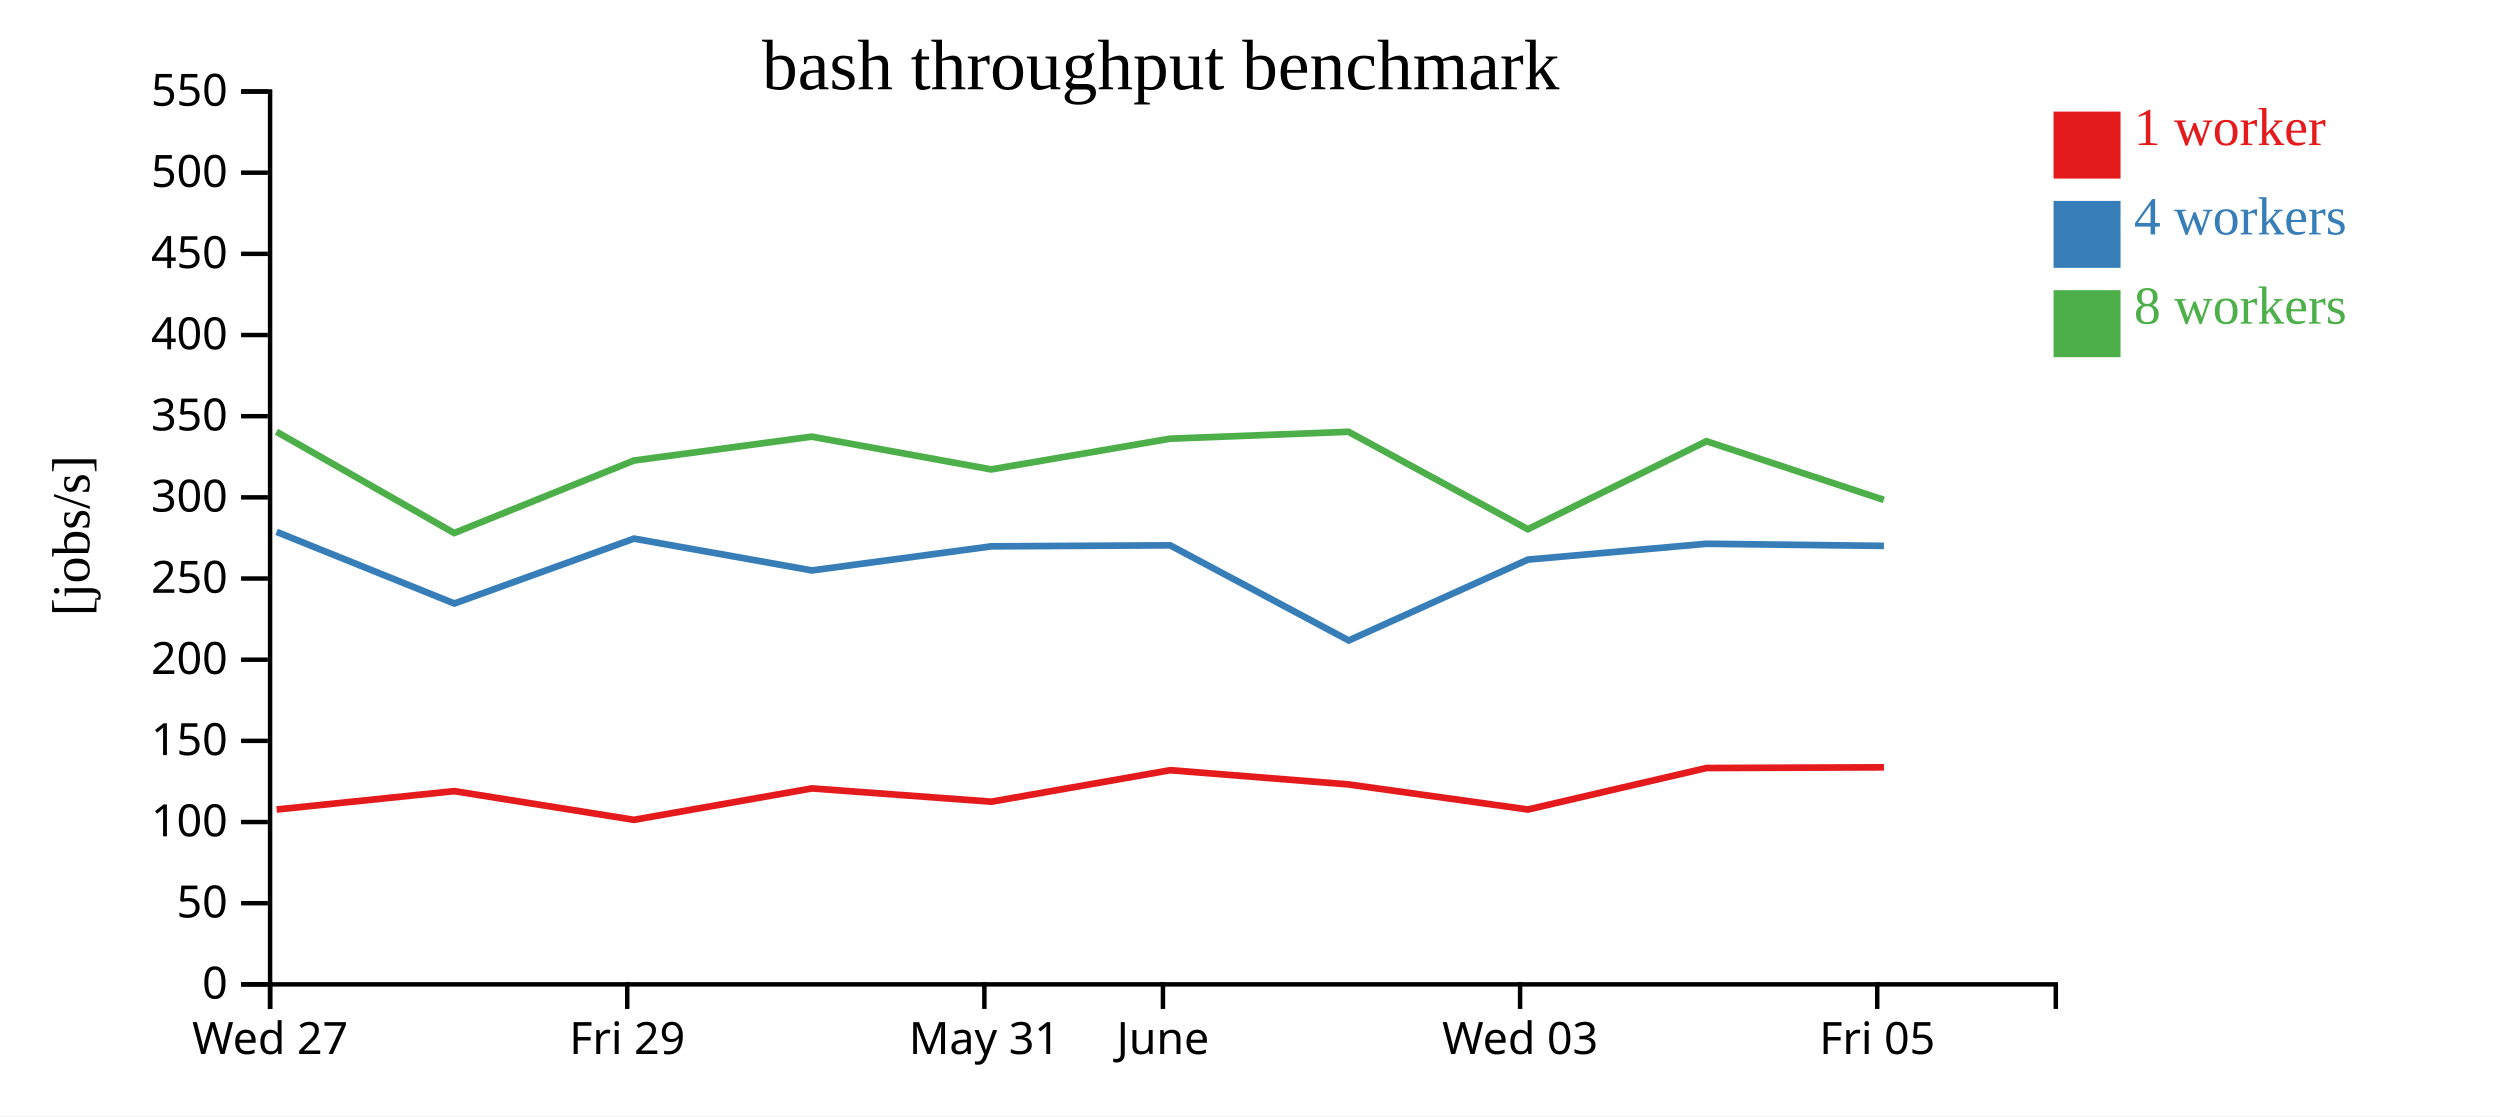
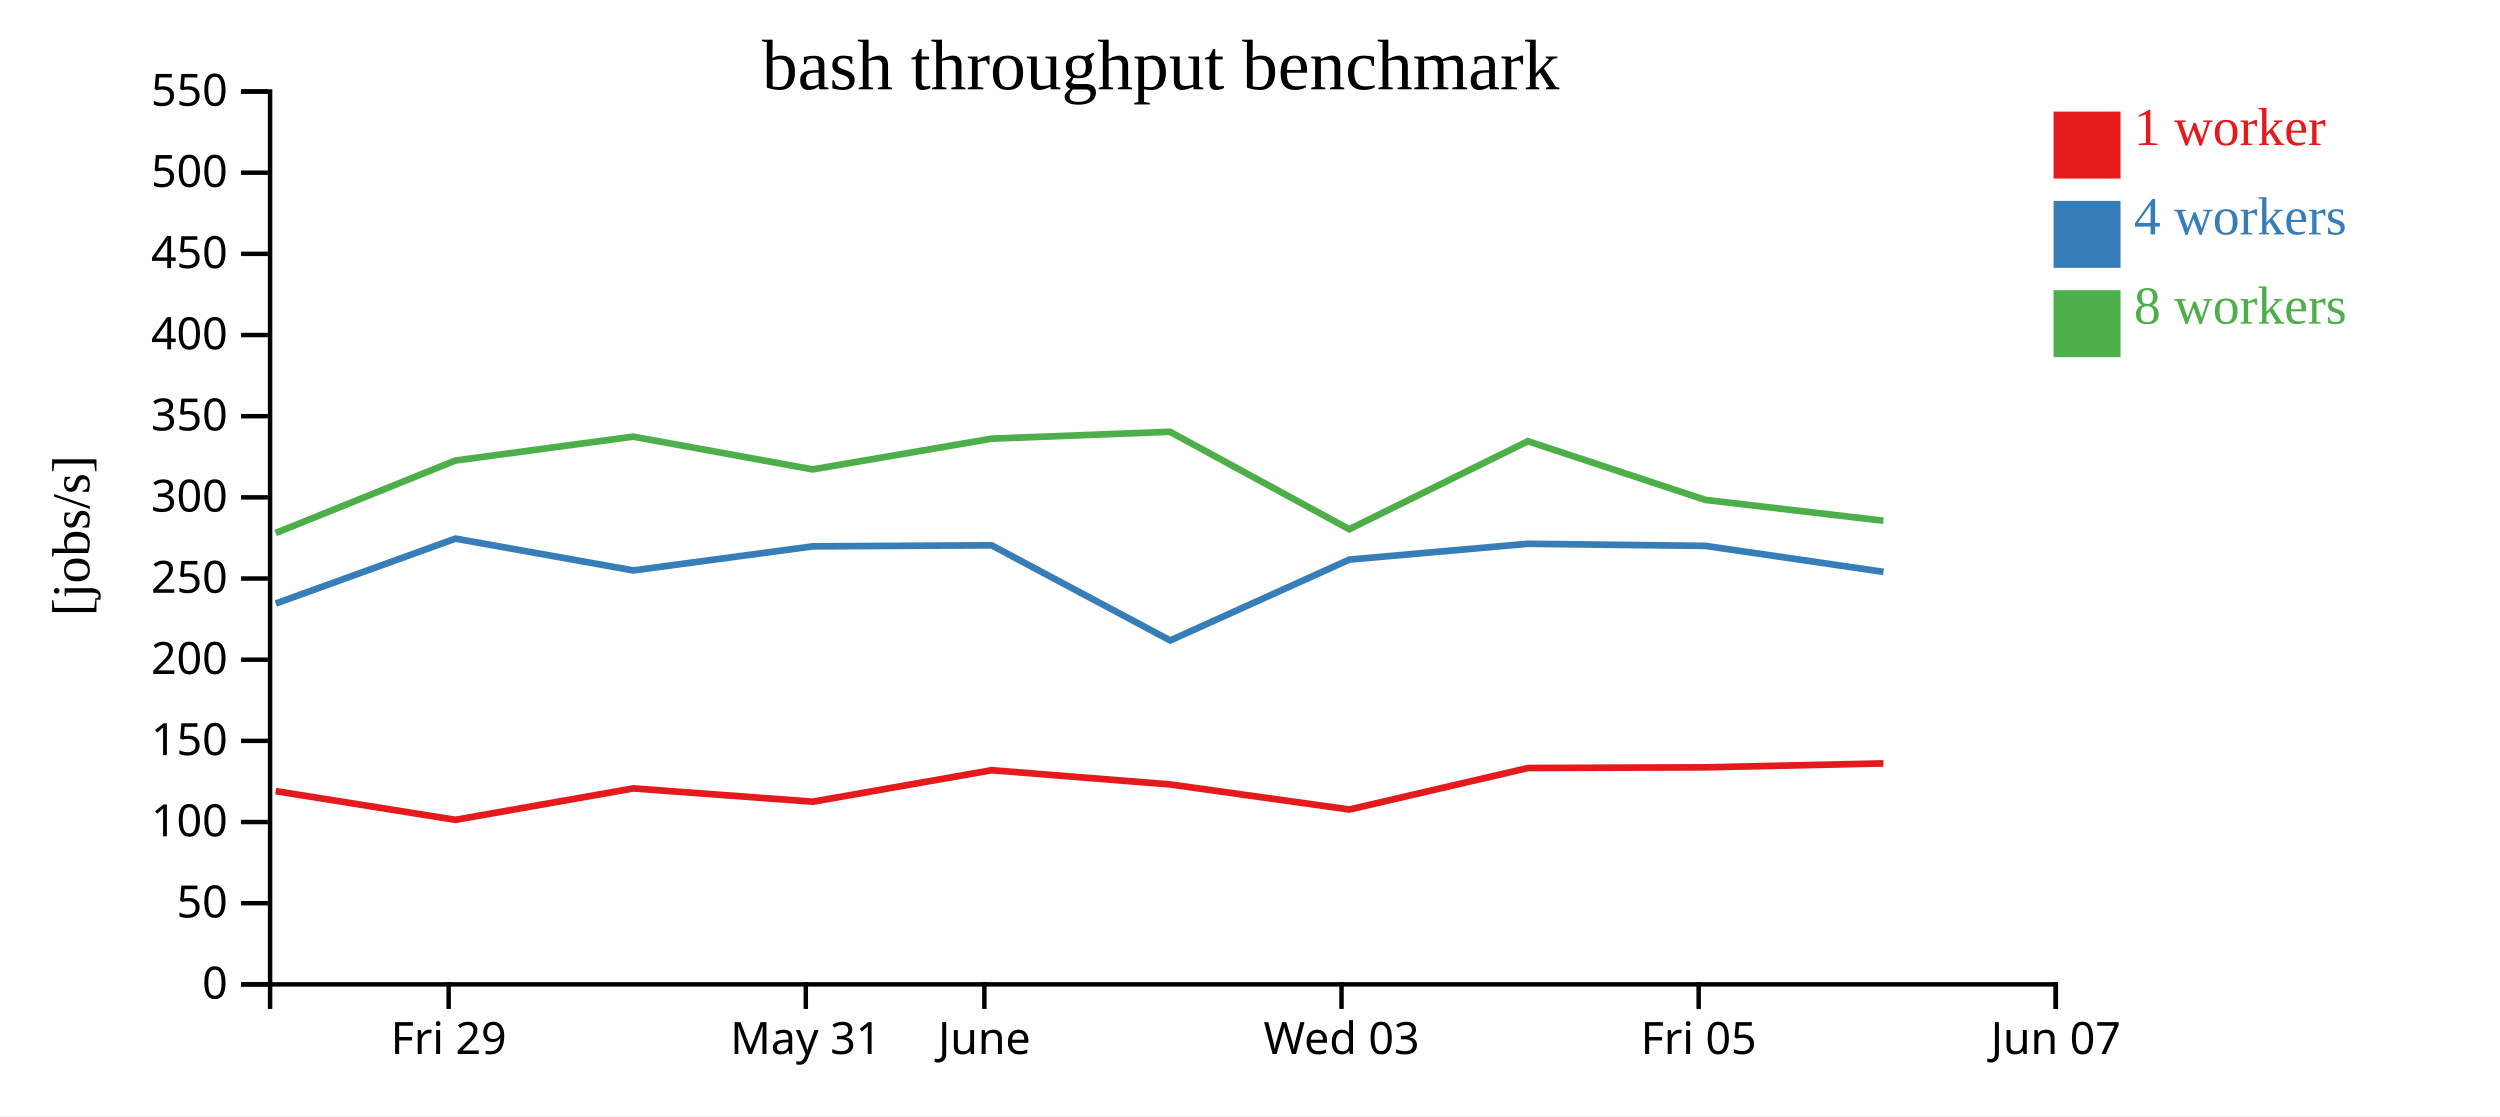
<svg xmlns="http://www.w3.org/2000/svg" width="560" height="250">
  <rect width="100%" height="100%" fill="white" />
  <g transform="translate(60,20)">
    <g transform="translate(0,200)" fill="none" font-size="10" font-family="sans-serif" text-anchor="middle">
      <path class="domain" stroke="currentColor" d="M0.5,6V0.5H400.5V6" />
-       <g class="tick" opacity="1" transform="translate(0.5,0)">
-         <line stroke="currentColor" y2="6" />
-         <text fill="currentColor" y="9" dy="0.71em">Wed 27</text>
-       </g>
-       <g class="tick" opacity="1" transform="translate(80.5,0)">
+       <g class="tick" opacity="1" transform="translate(40.5,0)">
        <line stroke="currentColor" y2="6" />
        <text fill="currentColor" y="9" dy="0.71em">Fri 29</text>
      </g>
-       <g class="tick" opacity="1" transform="translate(160.5,0)">
+       <g class="tick" opacity="1" transform="translate(120.5,0)">
        <line stroke="currentColor" y2="6" />
        <text fill="currentColor" y="9" dy="0.71em">May 31</text>
      </g>
-       <g class="tick" opacity="1" transform="translate(200.5,0)">
+       <g class="tick" opacity="1" transform="translate(160.5,0)">
        <line stroke="currentColor" y2="6" />
        <text fill="currentColor" y="9" dy="0.71em">June</text>
      </g>
-       <g class="tick" opacity="1" transform="translate(280.5,0)">
+       <g class="tick" opacity="1" transform="translate(240.5,0)">
        <line stroke="currentColor" y2="6" />
        <text fill="currentColor" y="9" dy="0.71em">Wed 03</text>
      </g>
-       <g class="tick" opacity="1" transform="translate(360.5,0)">
+       <g class="tick" opacity="1" transform="translate(320.5,0)">
        <line stroke="currentColor" y2="6" />
        <text fill="currentColor" y="9" dy="0.71em">Fri 05</text>
+       </g>
+       <g class="tick" opacity="1" transform="translate(400.5,0)">
+         <line stroke="currentColor" y2="6" />
+         <text fill="currentColor" y="9" dy="0.71em">Jun 07</text>
      </g>
    </g>
    <g fill="none" font-size="10" font-family="sans-serif" text-anchor="end">
      <path class="domain" stroke="currentColor" d="M-6,200.5H0.5V0.5H-6" />
      <g class="tick" opacity="1" transform="translate(0,200.5)">
        <line stroke="currentColor" x2="-6" />
        <text fill="currentColor" x="-9" dy="0.32em">0</text>
      </g>
      <g class="tick" opacity="1" transform="translate(0,182.3182)">
        <line stroke="currentColor" x2="-6" />
        <text fill="currentColor" x="-9" dy="0.32em">50</text>
      </g>
      <g class="tick" opacity="1" transform="translate(0,164.1364)">
        <line stroke="currentColor" x2="-6" />
        <text fill="currentColor" x="-9" dy="0.32em">100</text>
      </g>
      <g class="tick" opacity="1" transform="translate(0,145.9545)">
        <line stroke="currentColor" x2="-6" />
        <text fill="currentColor" x="-9" dy="0.32em">150</text>
      </g>
      <g class="tick" opacity="1" transform="translate(0,127.7727)">
        <line stroke="currentColor" x2="-6" />
        <text fill="currentColor" x="-9" dy="0.32em">200</text>
      </g>
      <g class="tick" opacity="1" transform="translate(0,109.5909)">
        <line stroke="currentColor" x2="-6" />
        <text fill="currentColor" x="-9" dy="0.32em">250</text>
      </g>
      <g class="tick" opacity="1" transform="translate(0,91.40909)">
        <line stroke="currentColor" x2="-6" />
        <text fill="currentColor" x="-9" dy="0.32em">300</text>
      </g>
      <g class="tick" opacity="1" transform="translate(0,73.22727)">
        <line stroke="currentColor" x2="-6" />
        <text fill="currentColor" x="-9" dy="0.32em">350</text>
      </g>
      <g class="tick" opacity="1" transform="translate(0,55.04545)">
        <line stroke="currentColor" x2="-6" />
        <text fill="currentColor" x="-9" dy="0.32em">400</text>
      </g>
      <g class="tick" opacity="1" transform="translate(0,36.86364)">
        <line stroke="currentColor" x2="-6" />
        <text fill="currentColor" x="-9" dy="0.32em">450</text>
      </g>
      <g class="tick" opacity="1" transform="translate(0,18.68182)">
        <line stroke="currentColor" x2="-6" />
        <text fill="currentColor" x="-9" dy="0.32em">500</text>
      </g>
      <g class="tick" opacity="1" transform="translate(0,0.5)">
        <line stroke="currentColor" x2="-6" />
        <text fill="currentColor" x="-9" dy="0.32em">550</text>
      </g>
    </g>
    <text text-anchor="middle" style="font-size: 12px" transform="rotate(-90)" y="-40" x="-100">[jobs/s]</text>
    <text text-anchor="middle" style="font-size: 16px" y="0" x="200">bash throughput benchmark</text>
-     <path class="line" fill="none" stroke="#e41a1c" stroke-width="1.5" d="M1.964,161.33L41.753,157.212L81.997,163.644L121.853,156.604L162.046,159.58L202.125,152.525L242.082,155.714L282.256,161.332L322.251,152.036L361.999,151.881" />
-     <path class="line" fill="none" stroke="#377eb8" stroke-width="1.5" d="M1.955,99.135L41.77,115.184L82.02,100.65L121.858,107.777L162.042,102.384L202.12,102.152L242.12,123.464L282.256,105.348L322.264,101.808L362.004,102.279" />
-     <path class="line" fill="none" stroke="#4daf4a" stroke-width="1.5" d="M1.926,76.706L41.738,99.4L81.982,83.163L121.825,77.81L162.011,85.149L202.093,78.267L242.064,76.72L282.236,98.548L322.247,78.835L361.985,91.979" />
+     <path class="line" fill="none" stroke="#e41a1c" stroke-width="1.5" d="M1.753,157.212L41.997,163.644L81.853,156.604L122.046,159.58L162.125,152.525L202.082,155.714L242.256,161.332L282.251,152.036L321.999,151.881L361.882,151.002" />
+     <path class="line" fill="none" stroke="#377eb8" stroke-width="1.5" d="M1.77,115.184L42.02,100.65L81.858,107.777L122.042,102.384L162.12,102.152L202.12,123.464L242.256,105.348L282.264,101.808L322.004,102.279L361.908,108.103" />
+     <path class="line" fill="none" stroke="#4daf4a" stroke-width="1.5" d="M1.738,99.4L41.982,83.163L81.825,77.81L122.011,85.149L162.093,78.267L202.064,76.72L242.236,98.548L282.247,78.835L321.985,91.979L361.884,96.645" />
    <rect class="dot" x="400" y="5" width="15" height="15" style="fill: #e41a1c;" />
    <rect class="dot" x="400" y="25" width="15" height="15" style="fill: #377eb8;" />
    <rect class="dot" x="400" y="45" width="15" height="15" style="fill: #4daf4a;" />
    <text class="label" x="418" y="12.5" style="fill: #e41a1c; alignment-baseline: middle;" text-anchor="left">1 worker</text>
    <text class="label" x="418" y="32.5" style="fill: #377eb8; alignment-baseline: middle;" text-anchor="left">4 workers</text>
    <text class="label" x="418" y="52.5" style="fill: #4daf4a; alignment-baseline: middle;" text-anchor="left">8 workers</text>
  </g>
</svg>
